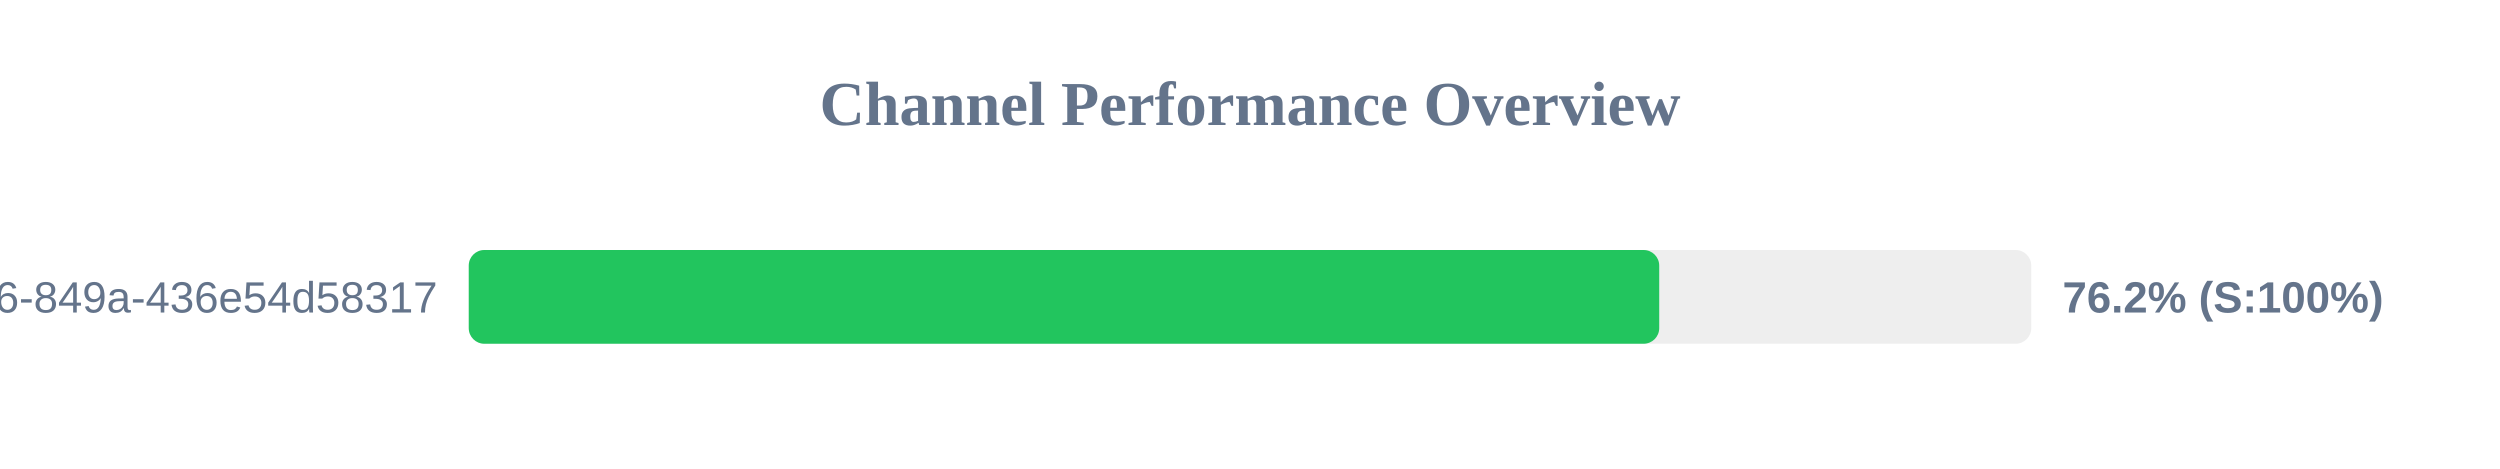
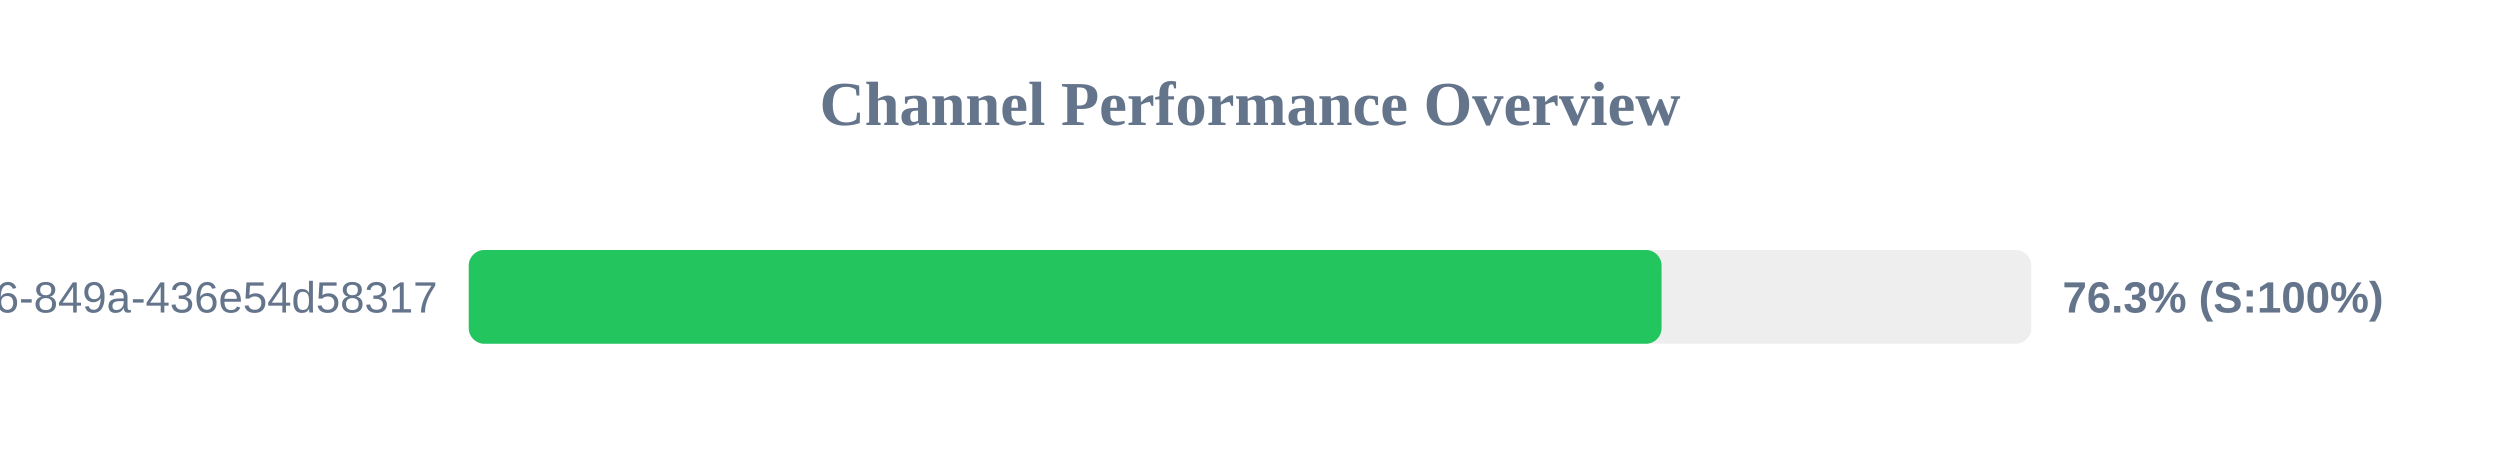
<svg xmlns="http://www.w3.org/2000/svg" width="800" height="150" version="1.1">
  <style>
        .row { font: 14px Arial; fill: #64748b; }
        .score { font: bold 14px Arial; fill: #64748b; }
    </style>
  <text x="400" y="40" text-anchor="middle" font-size="20px" font-weight="bold" fill="#64748b">Channel Performance Overview</text>
  <rect x="150" y="80" width="500" height="30" fill="#eee" rx="5" />
-   <rect x="150" y="80" width="380.95" height="30" fill="#22c55e" rx="5" />
+   <rect x="150" y="80" width="381.7" height="30" fill="#22c55e" rx="5" />
  <text x="140" y="100" text-anchor="end" class="row">?uuid=29fbd51f-03c8-4d76-849a-436e54d58317</text>
-   <text x="660" y="100" text-anchor="start" class="score">76.2% (S:100%)</text>
+   <text x="660" y="100" text-anchor="start" class="score">76.3% (S:100%)</text>
</svg>
